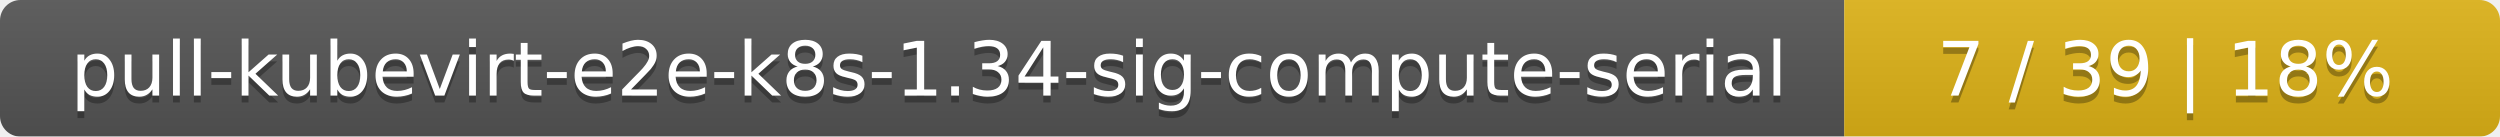
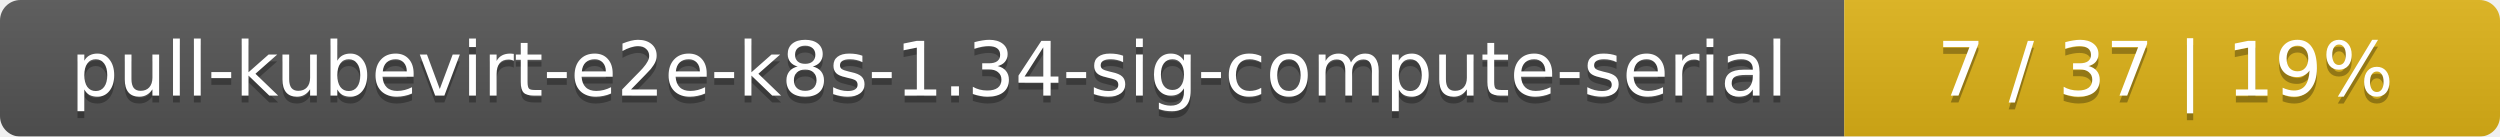
<svg xmlns="http://www.w3.org/2000/svg" width="366" height="20">
  <linearGradient id="smooth" x2="0" y2="100%">
    <stop offset="0" stop-color="#bbb" stop-opacity=".1" />
    <stop offset="1" stop-opacity=".1" />
  </linearGradient>
  <mask id="round">
    <rect width="366" height="20" rx="3" fill="#fff" />
  </mask>
  <g mask="url(#round)">
    <rect width="270" height="20" fill="#555" />
    <rect x="270" width="96" height="20" fill="#dfb317" />
    <rect width="366" height="20" fill="url(#smooth)" />
  </g>
  <g fill="#fff" text-anchor="middle" font-family="DejaVu Sans,Verdana,Geneva,sans-serif" font-size="11">
    <text x="136" y="15" fill="#010101" fill-opacity=".3">pull-kubevirt-e2e-k8s-1.34-sig-compute-serial</text>
    <text x="136" y="14">pull-kubevirt-e2e-k8s-1.34-sig-compute-serial</text>
-     <text x="317" y="15" fill="#010101" fill-opacity=".3">7 / 39    |    18%</text>
-     <text x="317" y="14">7 / 39    |    18%</text>
+     <text x="317" y="15" fill="#010101" fill-opacity=".3">7 / 37    |    19%</text>
+     <text x="317" y="14">7 / 37    |    19%</text>
  </g>
</svg>
